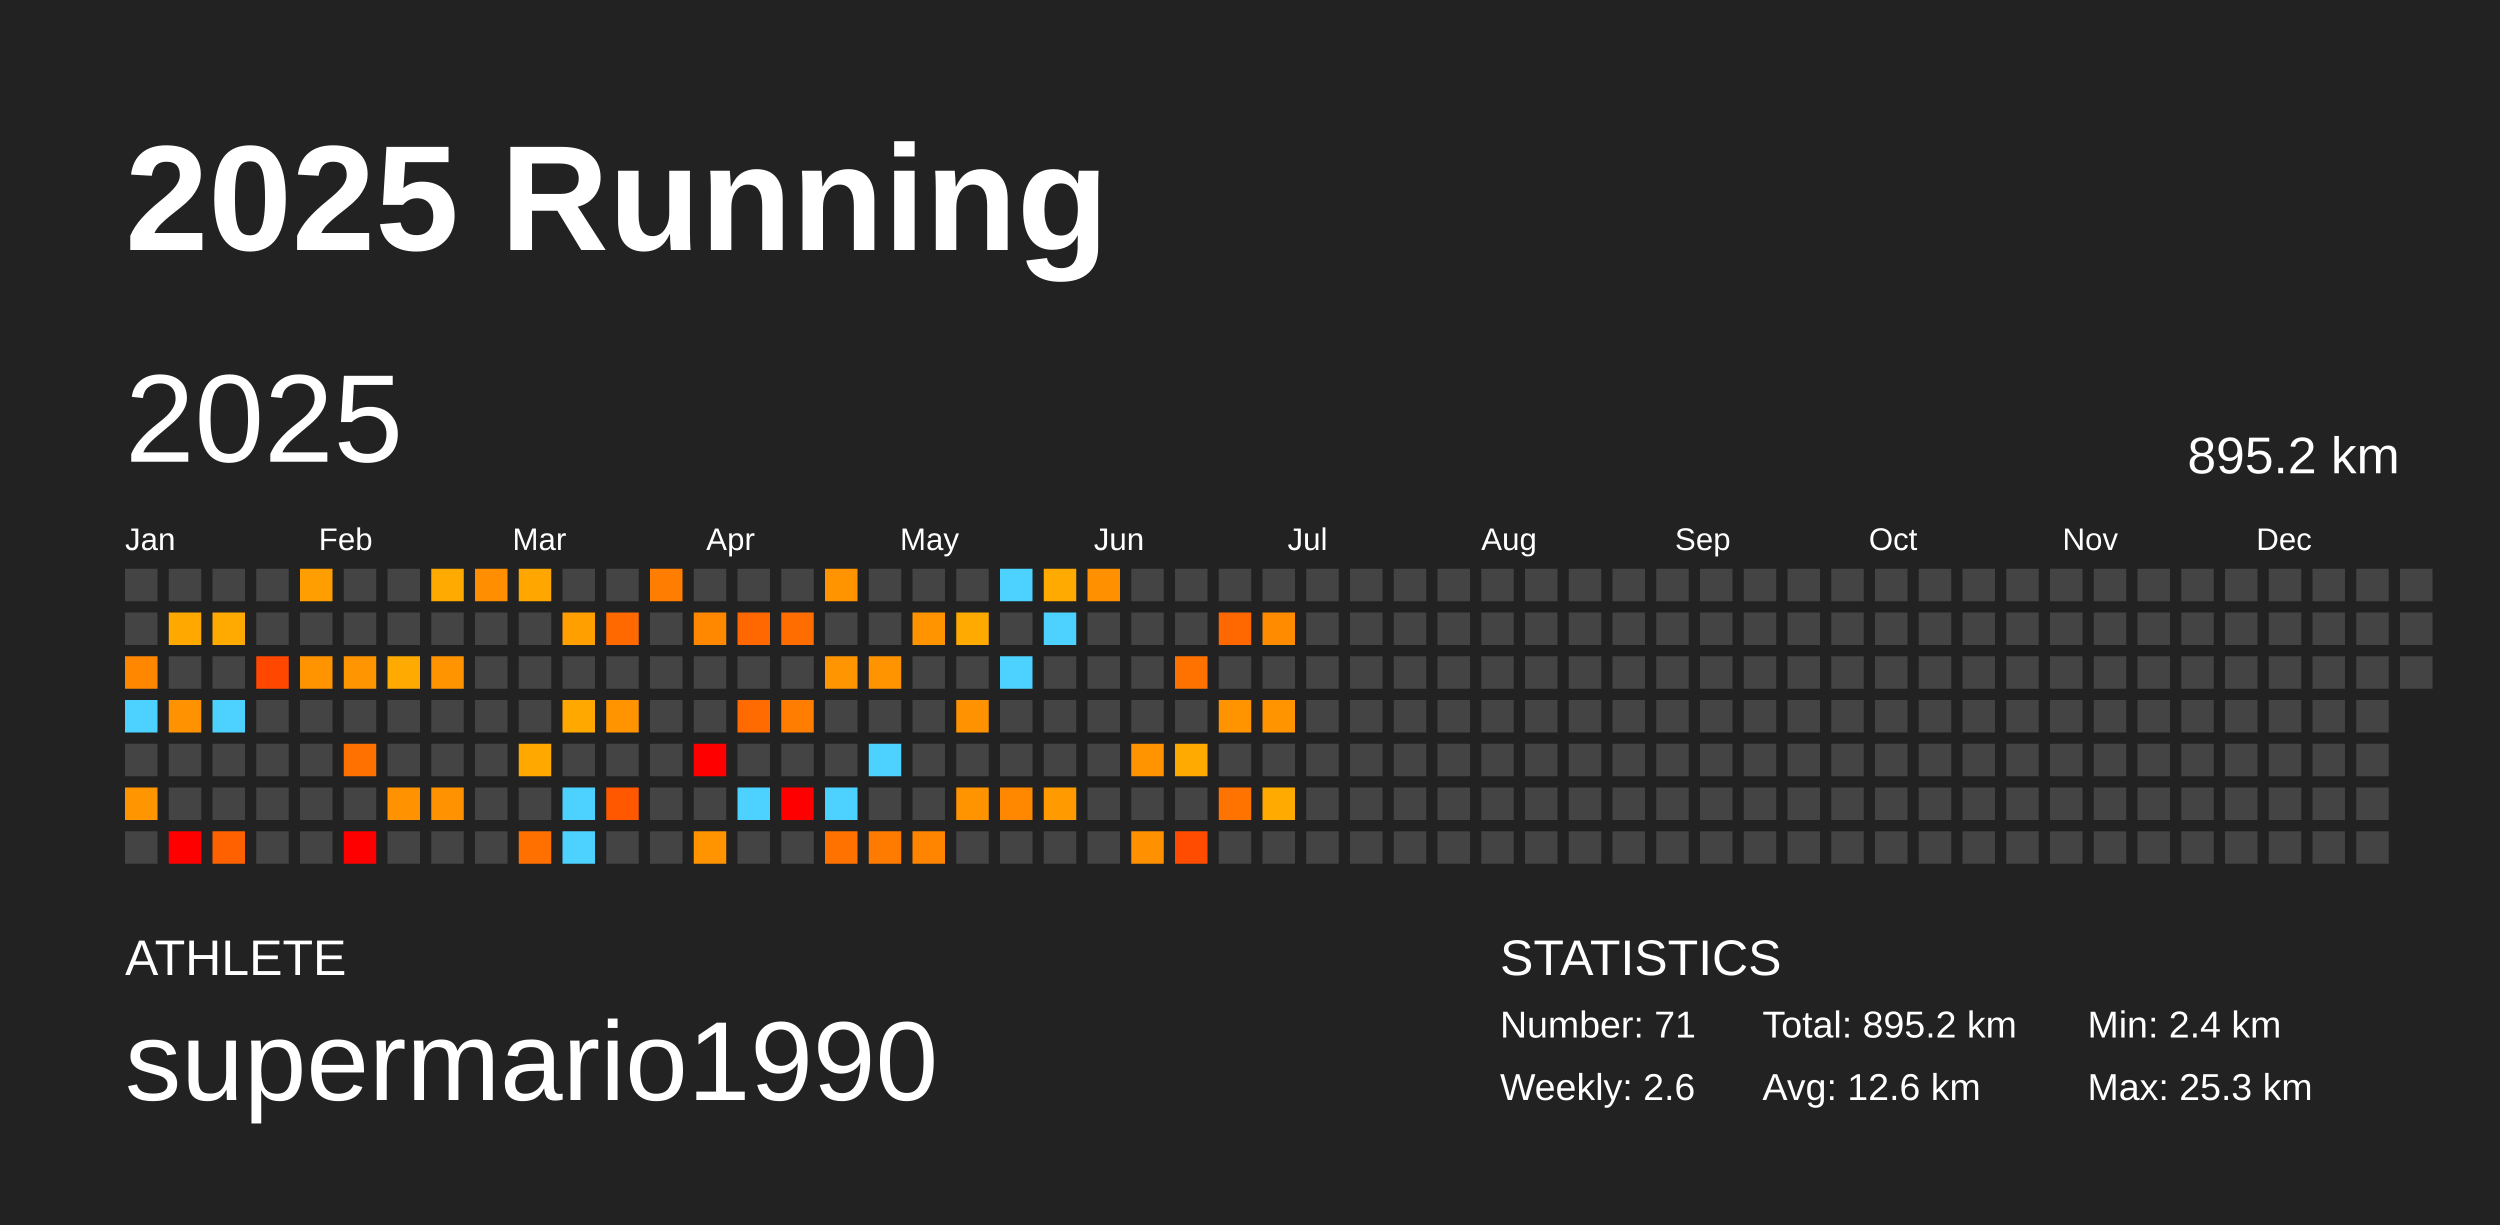
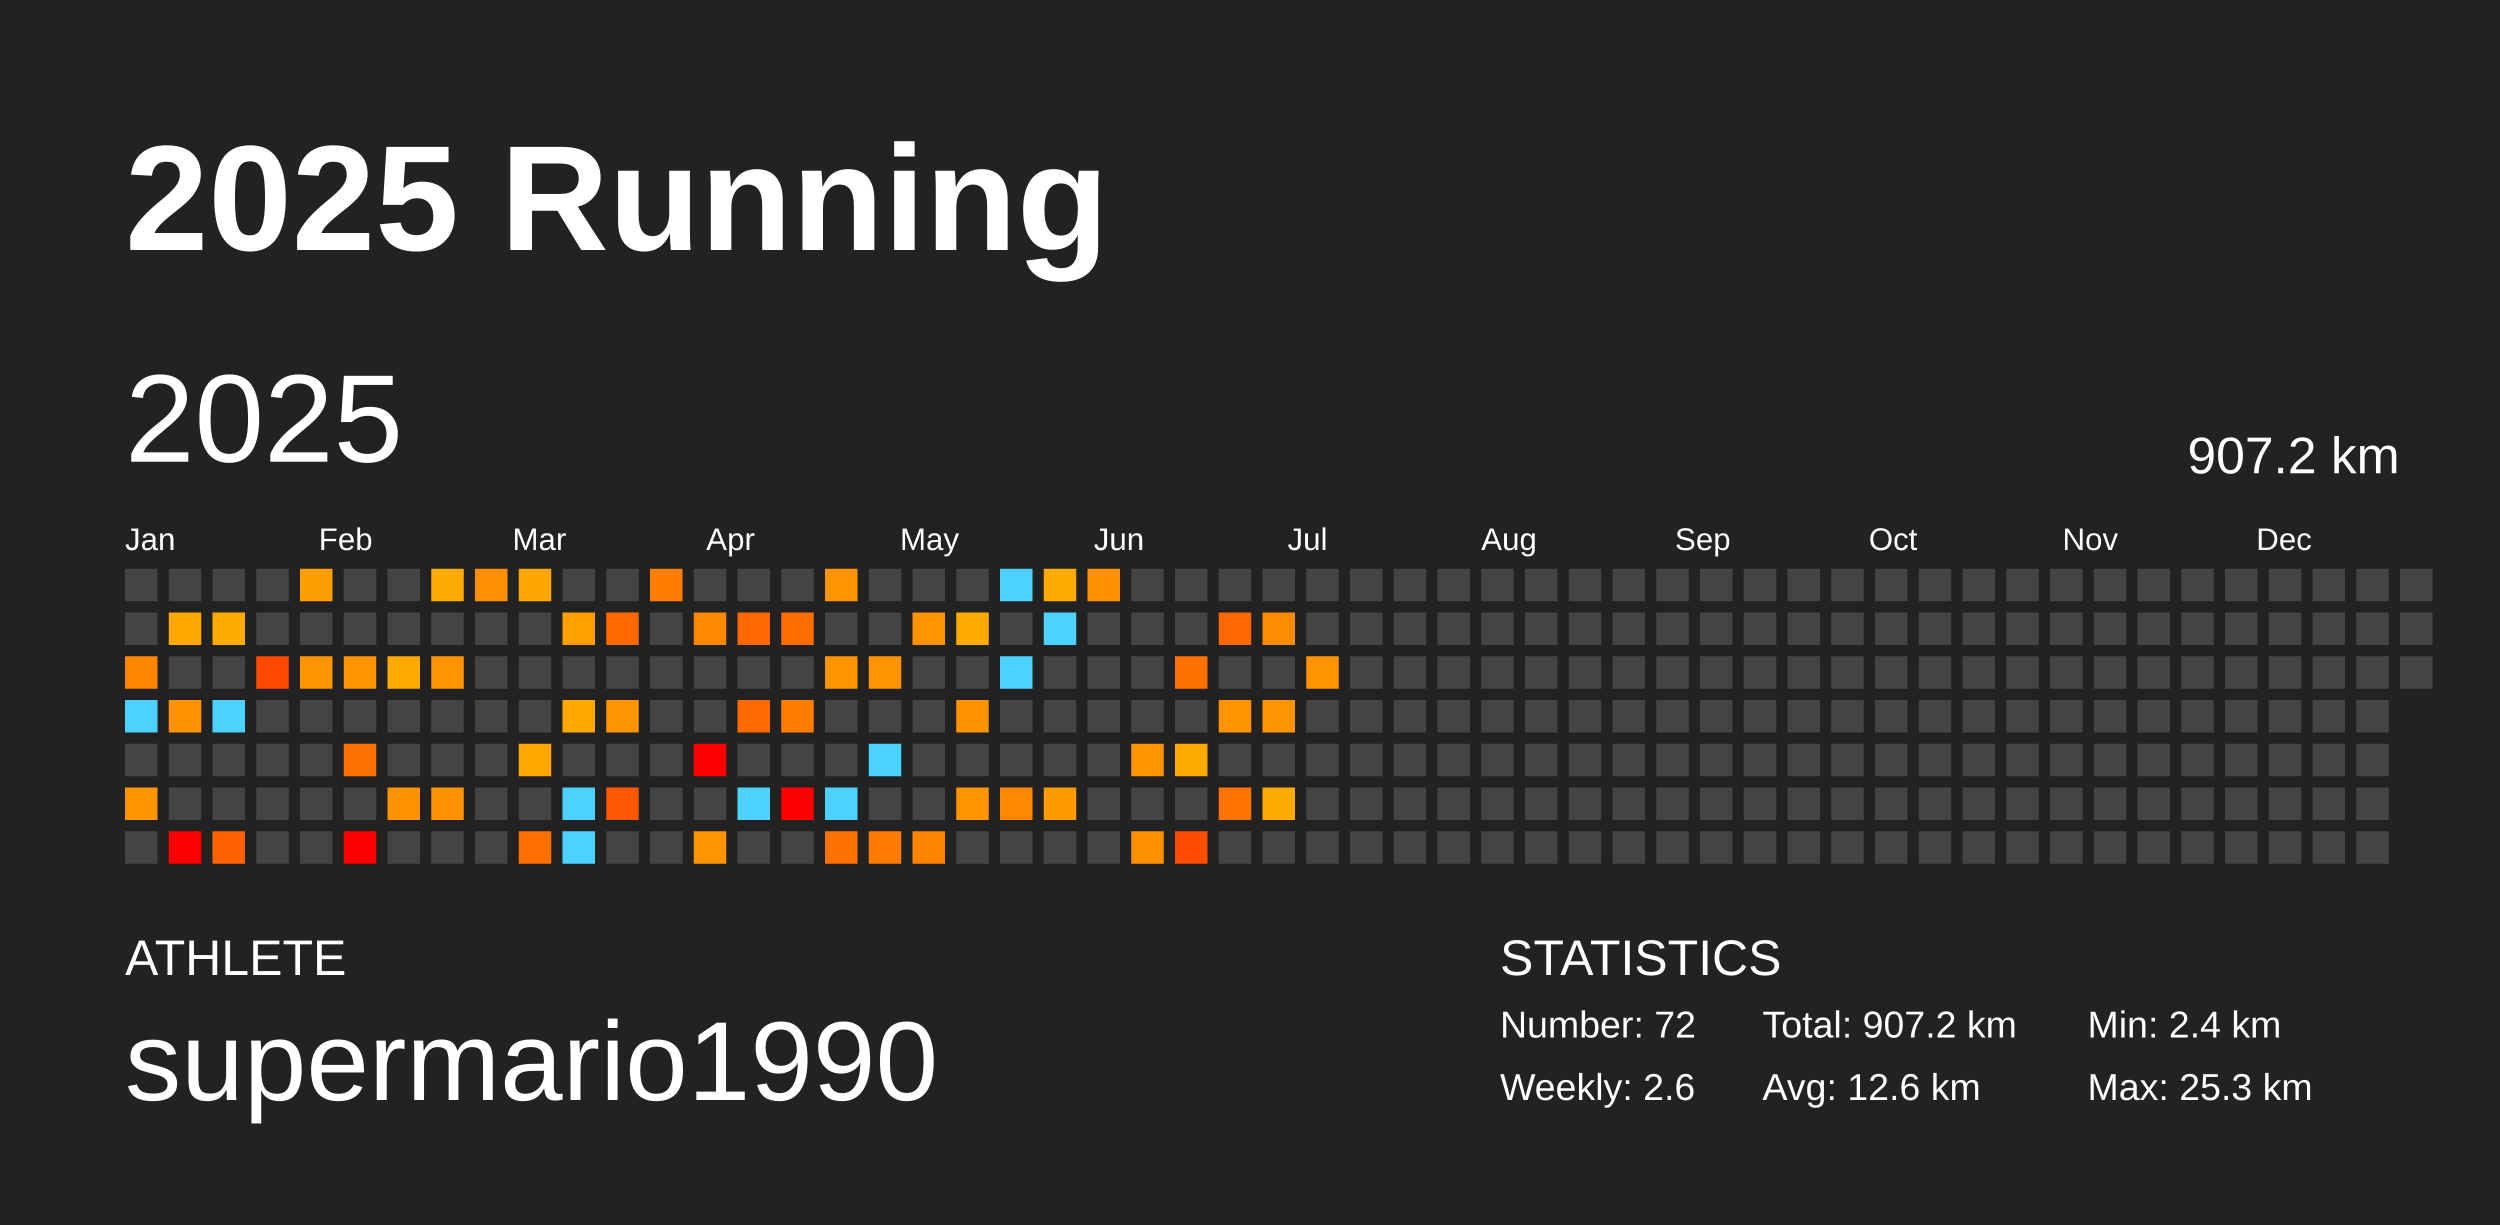
<svg xmlns="http://www.w3.org/2000/svg" baseProfile="full" height="98mm" version="1.1" viewBox="0,0,200,98" width="200mm">
  <defs />
  <rect fill="#222222" height="98" width="200" x="0" y="0" />
  <text fill="#FFFFFF" style="font-size:12px; font-family:Arial; font-weight:bold;" x="10" y="20">2025 Running</text>
  <text fill="#FFFFFF" style="font-size:4px; font-family:Arial" x="10" y="78">ATHLETE</text>
  <text fill="#FFFFFF" style="font-size:9px; font-family:Arial" x="10" y="88">supermario1990</text>
  <text fill="#FFFFFF" style="font-size:4px; font-family:Arial" x="120" y="78">STATISTICS</text>
-   <text fill="#FFFFFF" style="font-size:3px; font-family:Arial" x="120" y="83">Number: 71</text>
+   <text fill="#FFFFFF" style="font-size:3px; font-family:Arial" x="120" y="83">Number: 72</text>
  <text fill="#FFFFFF" style="font-size:3px; font-family:Arial" x="120" y="88">Weekly: 2.6</text>
-   <text fill="#FFFFFF" style="font-size:3px; font-family:Arial" x="141" y="83">Total: 895.2 km</text>
+   <text fill="#FFFFFF" style="font-size:3px; font-family:Arial" x="141" y="83">Total: 907.2 km</text>
  <text fill="#FFFFFF" style="font-size:3px; font-family:Arial" x="141" y="88">Avg: 12.6 km</text>
  <text fill="#FFFFFF" style="font-size:3px; font-family:Arial" x="167" y="83">Min: 2.4 km</text>
  <text fill="#FFFFFF" style="font-size:3px; font-family:Arial" x="167" y="88">Max: 25.3 km</text>
  <text dominant-baseline="hanging" fill="#FFFFFF" style="font-size:10.0px; font-family:Arial;" x="10" y="30">2025</text>
-   <text dominant-baseline="hanging" fill="#FFFFFF" style="font-size:4.125px; font-family:Arial;" x="175" y="35">895.2 km</text>
+   <text dominant-baseline="hanging" fill="#FFFFFF" style="font-size:4.125px; font-family:Arial;" x="175" y="35">907.2 km</text>
  <text fill="#FFFFFF" style="font-size:2.5px; font-family:Arial" x="10.0" y="44">Jan</text>
  <text fill="#FFFFFF" style="font-size:2.5px; font-family:Arial" x="25.5" y="44">Feb</text>
  <text fill="#FFFFFF" style="font-size:2.5px; font-family:Arial" x="41.0" y="44">Mar</text>
  <text fill="#FFFFFF" style="font-size:2.5px; font-family:Arial" x="56.5" y="44">Apr</text>
  <text fill="#FFFFFF" style="font-size:2.5px; font-family:Arial" x="72.0" y="44">May</text>
  <text fill="#FFFFFF" style="font-size:2.5px; font-family:Arial" x="87.5" y="44">Jun</text>
  <text fill="#FFFFFF" style="font-size:2.5px; font-family:Arial" x="103.0" y="44">Jul</text>
  <text fill="#FFFFFF" style="font-size:2.5px; font-family:Arial" x="118.5" y="44">Aug</text>
  <text fill="#FFFFFF" style="font-size:2.5px; font-family:Arial" x="134.0" y="44">Sep</text>
  <text fill="#FFFFFF" style="font-size:2.5px; font-family:Arial" x="149.5" y="44">Oct</text>
  <text fill="#FFFFFF" style="font-size:2.5px; font-family:Arial" x="165.0" y="44">Nov</text>
  <text fill="#FFFFFF" style="font-size:2.5px; font-family:Arial" x="180.5" y="44">Dec</text>
  <rect fill="#444444" height="2.6" width="2.6" x="10.0" y="45.5" />
  <rect fill="#444444" height="2.6" width="2.6" x="10.0" y="49.0" />
  <rect fill="#ff8700" height="2.6" width="2.6" x="10.0" y="52.5" />
  <rect fill="#4dd2ff" height="2.6" width="2.6" x="10.0" y="56.0" />
  <rect fill="#444444" height="2.6" width="2.6" x="10.0" y="59.5" />
  <rect fill="#ff9500" height="2.6" width="2.6" x="10.0" y="63.0" />
  <rect fill="#444444" height="2.6" width="2.6" x="10.0" y="66.5" />
  <rect fill="#444444" height="2.6" width="2.6" x="13.5" y="45.5" />
  <rect fill="#ffa900" height="2.6" width="2.6" x="13.5" y="49.0" />
  <rect fill="#444444" height="2.6" width="2.6" x="13.5" y="52.5" />
  <rect fill="#ff9200" height="2.6" width="2.6" x="13.5" y="56.0" />
  <rect fill="#444444" height="2.6" width="2.6" x="13.5" y="59.5" />
  <rect fill="#444444" height="2.6" width="2.6" x="13.5" y="63.0" />
  <rect fill="red" height="2.6" width="2.6" x="13.5" y="66.5" />
  <rect fill="#444444" height="2.6" width="2.6" x="17.0" y="45.5" />
  <rect fill="#ffaa00" height="2.6" width="2.6" x="17.0" y="49.0" />
  <rect fill="#444444" height="2.6" width="2.6" x="17.0" y="52.5" />
  <rect fill="#4dd2ff" height="2.6" width="2.6" x="17.0" y="56.0" />
  <rect fill="#444444" height="2.6" width="2.6" x="17.0" y="59.5" />
  <rect fill="#444444" height="2.6" width="2.6" x="17.0" y="63.0" />
  <rect fill="#ff6100" height="2.6" width="2.6" x="17.0" y="66.5" />
  <rect fill="#444444" height="2.6" width="2.6" x="20.5" y="45.5" />
  <rect fill="#444444" height="2.6" width="2.6" x="20.5" y="49.0" />
  <rect fill="#ff4700" height="2.6" width="2.6" x="20.5" y="52.5" />
  <rect fill="#444444" height="2.6" width="2.6" x="20.5" y="56.0" />
  <rect fill="#444444" height="2.6" width="2.6" x="20.5" y="59.5" />
  <rect fill="#444444" height="2.6" width="2.6" x="20.5" y="63.0" />
  <rect fill="#444444" height="2.6" width="2.6" x="20.5" y="66.5" />
  <rect fill="#ff9e00" height="2.6" width="2.6" x="24.0" y="45.5" />
  <rect fill="#444444" height="2.6" width="2.6" x="24.0" y="49.0" />
  <rect fill="#ff9400" height="2.6" width="2.6" x="24.0" y="52.5" />
  <rect fill="#444444" height="2.6" width="2.6" x="24.0" y="56.0" />
  <rect fill="#444444" height="2.6" width="2.6" x="24.0" y="59.5" />
  <rect fill="#444444" height="2.6" width="2.6" x="24.0" y="63.0" />
  <rect fill="#444444" height="2.6" width="2.6" x="24.0" y="66.5" />
  <rect fill="#444444" height="2.6" width="2.6" x="27.5" y="45.5" />
  <rect fill="#444444" height="2.6" width="2.6" x="27.5" y="49.0" />
  <rect fill="#ff9500" height="2.6" width="2.6" x="27.5" y="52.5" />
  <rect fill="#444444" height="2.6" width="2.6" x="27.5" y="56.0" />
  <rect fill="#ff7100" height="2.6" width="2.6" x="27.5" y="59.5" />
  <rect fill="#444444" height="2.6" width="2.6" x="27.5" y="63.0" />
  <rect fill="red" height="2.6" width="2.6" x="27.5" y="66.5" />
  <rect fill="#444444" height="2.6" width="2.6" x="31.0" y="45.5" />
  <rect fill="#444444" height="2.6" width="2.6" x="31.0" y="49.0" />
  <rect fill="#ffaa00" height="2.6" width="2.6" x="31.0" y="52.5" />
  <rect fill="#444444" height="2.6" width="2.6" x="31.0" y="56.0" />
  <rect fill="#444444" height="2.6" width="2.6" x="31.0" y="59.5" />
  <rect fill="#ff9200" height="2.6" width="2.6" x="31.0" y="63.0" />
  <rect fill="#444444" height="2.6" width="2.6" x="31.0" y="66.5" />
  <rect fill="#ffaa00" height="2.6" width="2.6" x="34.5" y="45.5" />
  <rect fill="#444444" height="2.6" width="2.6" x="34.5" y="49.0" />
  <rect fill="#ff9300" height="2.6" width="2.6" x="34.5" y="52.5" />
  <rect fill="#444444" height="2.6" width="2.6" x="34.5" y="56.0" />
  <rect fill="#444444" height="2.6" width="2.6" x="34.5" y="59.5" />
  <rect fill="#ff9200" height="2.6" width="2.6" x="34.5" y="63.0" />
  <rect fill="#444444" height="2.6" width="2.6" x="34.5" y="66.5" />
  <rect fill="#ff8e00" height="2.6" width="2.6" x="38.0" y="45.5" />
  <rect fill="#444444" height="2.6" width="2.6" x="38.0" y="49.0" />
  <rect fill="#444444" height="2.6" width="2.6" x="38.0" y="52.5" />
  <rect fill="#444444" height="2.6" width="2.6" x="38.0" y="56.0" />
  <rect fill="#444444" height="2.6" width="2.6" x="38.0" y="59.5" />
  <rect fill="#444444" height="2.6" width="2.6" x="38.0" y="63.0" />
  <rect fill="#444444" height="2.6" width="2.6" x="38.0" y="66.5" />
  <rect fill="#ffa700" height="2.6" width="2.6" x="41.5" y="45.5" />
  <rect fill="#444444" height="2.6" width="2.6" x="41.5" y="49.0" />
  <rect fill="#444444" height="2.6" width="2.6" x="41.5" y="52.5" />
  <rect fill="#444444" height="2.6" width="2.6" x="41.5" y="56.0" />
  <rect fill="#ffa900" height="2.6" width="2.6" x="41.5" y="59.5" />
  <rect fill="#444444" height="2.6" width="2.6" x="41.5" y="63.0" />
  <rect fill="#ff7000" height="2.6" width="2.6" x="41.5" y="66.5" />
  <rect fill="#444444" height="2.6" width="2.6" x="45.0" y="45.5" />
  <rect fill="#ff9f00" height="2.6" width="2.6" x="45.0" y="49.0" />
  <rect fill="#444444" height="2.6" width="2.6" x="45.0" y="52.5" />
  <rect fill="#ffa800" height="2.6" width="2.6" x="45.0" y="56.0" />
  <rect fill="#444444" height="2.6" width="2.6" x="45.0" y="59.5" />
  <rect fill="#4dd2ff" height="2.6" width="2.6" x="45.0" y="63.0" />
  <rect fill="#4dd2ff" height="2.6" width="2.6" x="45.0" y="66.5" />
  <rect fill="#444444" height="2.6" width="2.6" x="48.5" y="45.5" />
  <rect fill="#ff6900" height="2.6" width="2.6" x="48.5" y="49.0" />
  <rect fill="#444444" height="2.6" width="2.6" x="48.5" y="52.5" />
  <rect fill="#ff9300" height="2.6" width="2.6" x="48.5" y="56.0" />
  <rect fill="#444444" height="2.6" width="2.6" x="48.5" y="59.5" />
  <rect fill="#ff5800" height="2.6" width="2.6" x="48.5" y="63.0" />
  <rect fill="#444444" height="2.6" width="2.6" x="48.5" y="66.5" />
  <rect fill="#ff7d00" height="2.6" width="2.6" x="52.0" y="45.5" />
  <rect fill="#444444" height="2.6" width="2.6" x="52.0" y="49.0" />
  <rect fill="#444444" height="2.6" width="2.6" x="52.0" y="52.5" />
  <rect fill="#444444" height="2.6" width="2.6" x="52.0" y="56.0" />
  <rect fill="#444444" height="2.6" width="2.6" x="52.0" y="59.5" />
  <rect fill="#444444" height="2.6" width="2.6" x="52.0" y="63.0" />
  <rect fill="#444444" height="2.6" width="2.6" x="52.0" y="66.5" />
  <rect fill="#444444" height="2.6" width="2.6" x="55.5" y="45.5" />
  <rect fill="#ff8800" height="2.6" width="2.6" x="55.5" y="49.0" />
  <rect fill="#444444" height="2.6" width="2.6" x="55.5" y="52.5" />
  <rect fill="#444444" height="2.6" width="2.6" x="55.5" y="56.0" />
  <rect fill="red" height="2.6" width="2.6" x="55.5" y="59.5" />
  <rect fill="#444444" height="2.6" width="2.6" x="55.5" y="63.0" />
  <rect fill="#ff9400" height="2.6" width="2.6" x="55.5" y="66.5" />
  <rect fill="#444444" height="2.6" width="2.6" x="59.0" y="45.5" />
  <rect fill="#ff6700" height="2.6" width="2.6" x="59.0" y="49.0" />
  <rect fill="#444444" height="2.6" width="2.6" x="59.0" y="52.5" />
  <rect fill="#ff6b00" height="2.6" width="2.6" x="59.0" y="56.0" />
  <rect fill="#444444" height="2.6" width="2.6" x="59.0" y="59.5" />
  <rect fill="#4dd2ff" height="2.6" width="2.6" x="59.0" y="63.0" />
  <rect fill="#444444" height="2.6" width="2.6" x="59.0" y="66.5" />
  <rect fill="#444444" height="2.6" width="2.6" x="62.5" y="45.5" />
  <rect fill="#ff6c00" height="2.6" width="2.6" x="62.5" y="49.0" />
  <rect fill="#444444" height="2.6" width="2.6" x="62.5" y="52.5" />
  <rect fill="#ff7d00" height="2.6" width="2.6" x="62.5" y="56.0" />
  <rect fill="#444444" height="2.6" width="2.6" x="62.5" y="59.5" />
  <rect fill="red" height="2.6" width="2.6" x="62.5" y="63.0" />
  <rect fill="#444444" height="2.6" width="2.6" x="62.5" y="66.5" />
  <rect fill="#ff9400" height="2.6" width="2.6" x="66.0" y="45.5" />
  <rect fill="#444444" height="2.6" width="2.6" x="66.0" y="49.0" />
  <rect fill="#ff9500" height="2.6" width="2.6" x="66.0" y="52.5" />
  <rect fill="#444444" height="2.6" width="2.6" x="66.0" y="56.0" />
  <rect fill="#444444" height="2.6" width="2.6" x="66.0" y="59.5" />
  <rect fill="#4dd2ff" height="2.6" width="2.6" x="66.0" y="63.0" />
  <rect fill="#ff7200" height="2.6" width="2.6" x="66.0" y="66.5" />
  <rect fill="#444444" height="2.6" width="2.6" x="69.5" y="45.5" />
  <rect fill="#444444" height="2.6" width="2.6" x="69.5" y="49.0" />
  <rect fill="#ff9400" height="2.6" width="2.6" x="69.5" y="52.5" />
  <rect fill="#444444" height="2.6" width="2.6" x="69.5" y="56.0" />
  <rect fill="#4dd2ff" height="2.6" width="2.6" x="69.5" y="59.5" />
  <rect fill="#444444" height="2.6" width="2.6" x="69.5" y="63.0" />
  <rect fill="#ff7b00" height="2.6" width="2.6" x="69.5" y="66.5" />
  <rect fill="#444444" height="2.6" width="2.6" x="73.0" y="45.5" />
  <rect fill="#ff9400" height="2.6" width="2.6" x="73.0" y="49.0" />
  <rect fill="#444444" height="2.6" width="2.6" x="73.0" y="52.5" />
  <rect fill="#444444" height="2.6" width="2.6" x="73.0" y="56.0" />
  <rect fill="#444444" height="2.6" width="2.6" x="73.0" y="59.5" />
  <rect fill="#444444" height="2.6" width="2.6" x="73.0" y="63.0" />
  <rect fill="#ff8500" height="2.6" width="2.6" x="73.0" y="66.5" />
  <rect fill="#444444" height="2.6" width="2.6" x="76.5" y="45.5" />
  <rect fill="#ffaa00" height="2.6" width="2.6" x="76.5" y="49.0" />
  <rect fill="#444444" height="2.6" width="2.6" x="76.5" y="52.5" />
  <rect fill="#ff9200" height="2.6" width="2.6" x="76.5" y="56.0" />
  <rect fill="#444444" height="2.6" width="2.6" x="76.5" y="59.5" />
  <rect fill="#ff9300" height="2.6" width="2.6" x="76.5" y="63.0" />
  <rect fill="#444444" height="2.6" width="2.6" x="76.5" y="66.5" />
  <rect fill="#4dd2ff" height="2.6" width="2.6" x="80.0" y="45.5" />
  <rect fill="#444444" height="2.6" width="2.6" x="80.0" y="49.0" />
  <rect fill="#4dd2ff" height="2.6" width="2.6" x="80.0" y="52.5" />
  <rect fill="#444444" height="2.6" width="2.6" x="80.0" y="56.0" />
  <rect fill="#444444" height="2.6" width="2.6" x="80.0" y="59.5" />
  <rect fill="#ff8800" height="2.6" width="2.6" x="80.0" y="63.0" />
  <rect fill="#444444" height="2.6" width="2.6" x="80.0" y="66.5" />
  <rect fill="#ffaa00" height="2.6" width="2.6" x="83.5" y="45.5" />
  <rect fill="#4dd2ff" height="2.6" width="2.6" x="83.5" y="49.0" />
  <rect fill="#444444" height="2.6" width="2.6" x="83.5" y="52.5" />
  <rect fill="#444444" height="2.6" width="2.6" x="83.5" y="56.0" />
  <rect fill="#444444" height="2.6" width="2.6" x="83.5" y="59.5" />
  <rect fill="#ff9b00" height="2.6" width="2.6" x="83.5" y="63.0" />
  <rect fill="#444444" height="2.6" width="2.6" x="83.5" y="66.5" />
  <rect fill="#ff9000" height="2.6" width="2.6" x="87.0" y="45.5" />
  <rect fill="#444444" height="2.6" width="2.6" x="87.0" y="49.0" />
  <rect fill="#444444" height="2.6" width="2.6" x="87.0" y="52.5" />
  <rect fill="#444444" height="2.6" width="2.6" x="87.0" y="56.0" />
  <rect fill="#444444" height="2.6" width="2.6" x="87.0" y="59.5" />
  <rect fill="#444444" height="2.6" width="2.6" x="87.0" y="63.0" />
  <rect fill="#444444" height="2.6" width="2.6" x="87.0" y="66.5" />
  <rect fill="#444444" height="2.6" width="2.6" x="90.5" y="45.5" />
  <rect fill="#444444" height="2.6" width="2.6" x="90.5" y="49.0" />
  <rect fill="#444444" height="2.6" width="2.6" x="90.5" y="52.5" />
  <rect fill="#444444" height="2.6" width="2.6" x="90.5" y="56.0" />
  <rect fill="#ff9400" height="2.6" width="2.6" x="90.5" y="59.5" />
  <rect fill="#444444" height="2.6" width="2.6" x="90.5" y="63.0" />
  <rect fill="#ff9000" height="2.6" width="2.6" x="90.5" y="66.5" />
  <rect fill="#444444" height="2.6" width="2.6" x="94.0" y="45.5" />
  <rect fill="#444444" height="2.6" width="2.6" x="94.0" y="49.0" />
  <rect fill="#ff7200" height="2.6" width="2.6" x="94.0" y="52.5" />
  <rect fill="#444444" height="2.6" width="2.6" x="94.0" y="56.0" />
  <rect fill="#ffaa00" height="2.6" width="2.6" x="94.0" y="59.5" />
  <rect fill="#444444" height="2.6" width="2.6" x="94.0" y="63.0" />
  <rect fill="#ff4c00" height="2.6" width="2.6" x="94.0" y="66.5" />
  <rect fill="#444444" height="2.6" width="2.6" x="97.5" y="45.5" />
  <rect fill="#ff6700" height="2.6" width="2.6" x="97.5" y="49.0" />
  <rect fill="#444444" height="2.6" width="2.6" x="97.5" y="52.5" />
  <rect fill="#ff9400" height="2.6" width="2.6" x="97.5" y="56.0" />
  <rect fill="#444444" height="2.6" width="2.6" x="97.5" y="59.5" />
  <rect fill="#ff7300" height="2.6" width="2.6" x="97.5" y="63.0" />
  <rect fill="#444444" height="2.6" width="2.6" x="97.5" y="66.5" />
  <rect fill="#444444" height="2.6" width="2.6" x="101.0" y="45.5" />
  <rect fill="#ff8b00" height="2.6" width="2.6" x="101.0" y="49.0" />
  <rect fill="#444444" height="2.6" width="2.6" x="101.0" y="52.5" />
  <rect fill="#ff9400" height="2.6" width="2.6" x="101.0" y="56.0" />
  <rect fill="#444444" height="2.6" width="2.6" x="101.0" y="59.5" />
  <rect fill="#ffaa00" height="2.6" width="2.6" x="101.0" y="63.0" />
  <rect fill="#444444" height="2.6" width="2.6" x="101.0" y="66.5" />
  <rect fill="#444444" height="2.6" width="2.6" x="104.5" y="45.5" />
  <rect fill="#444444" height="2.6" width="2.6" x="104.5" y="49.0" />
-   <rect fill="#444444" height="2.6" width="2.6" x="104.5" y="52.5" />
+   <rect fill="#ff9400" height="2.6" width="2.6" x="104.5" y="52.5" />
  <rect fill="#444444" height="2.6" width="2.6" x="104.5" y="56.0" />
  <rect fill="#444444" height="2.6" width="2.6" x="104.5" y="59.5" />
  <rect fill="#444444" height="2.6" width="2.6" x="104.5" y="63.0" />
  <rect fill="#444444" height="2.6" width="2.6" x="104.5" y="66.5" />
  <rect fill="#444444" height="2.6" width="2.6" x="108.0" y="45.5" />
  <rect fill="#444444" height="2.6" width="2.6" x="108.0" y="49.0" />
  <rect fill="#444444" height="2.6" width="2.6" x="108.0" y="52.5" />
  <rect fill="#444444" height="2.6" width="2.6" x="108.0" y="56.0" />
  <rect fill="#444444" height="2.6" width="2.6" x="108.0" y="59.5" />
  <rect fill="#444444" height="2.6" width="2.6" x="108.0" y="63.0" />
  <rect fill="#444444" height="2.6" width="2.6" x="108.0" y="66.5" />
  <rect fill="#444444" height="2.6" width="2.6" x="111.5" y="45.5" />
  <rect fill="#444444" height="2.6" width="2.6" x="111.5" y="49.0" />
  <rect fill="#444444" height="2.6" width="2.6" x="111.5" y="52.5" />
  <rect fill="#444444" height="2.6" width="2.6" x="111.5" y="56.0" />
  <rect fill="#444444" height="2.6" width="2.6" x="111.5" y="59.5" />
  <rect fill="#444444" height="2.6" width="2.6" x="111.5" y="63.0" />
  <rect fill="#444444" height="2.6" width="2.6" x="111.5" y="66.5" />
  <rect fill="#444444" height="2.6" width="2.6" x="115.0" y="45.5" />
  <rect fill="#444444" height="2.6" width="2.6" x="115.0" y="49.0" />
  <rect fill="#444444" height="2.6" width="2.6" x="115.0" y="52.5" />
  <rect fill="#444444" height="2.6" width="2.6" x="115.0" y="56.0" />
  <rect fill="#444444" height="2.6" width="2.6" x="115.0" y="59.5" />
  <rect fill="#444444" height="2.6" width="2.6" x="115.0" y="63.0" />
  <rect fill="#444444" height="2.6" width="2.6" x="115.0" y="66.5" />
  <rect fill="#444444" height="2.6" width="2.6" x="118.5" y="45.5" />
  <rect fill="#444444" height="2.6" width="2.6" x="118.5" y="49.0" />
  <rect fill="#444444" height="2.6" width="2.6" x="118.5" y="52.5" />
  <rect fill="#444444" height="2.6" width="2.6" x="118.5" y="56.0" />
  <rect fill="#444444" height="2.6" width="2.6" x="118.5" y="59.5" />
  <rect fill="#444444" height="2.6" width="2.6" x="118.5" y="63.0" />
  <rect fill="#444444" height="2.6" width="2.6" x="118.5" y="66.5" />
  <rect fill="#444444" height="2.6" width="2.6" x="122.0" y="45.5" />
  <rect fill="#444444" height="2.6" width="2.6" x="122.0" y="49.0" />
  <rect fill="#444444" height="2.6" width="2.6" x="122.0" y="52.5" />
  <rect fill="#444444" height="2.6" width="2.6" x="122.0" y="56.0" />
  <rect fill="#444444" height="2.6" width="2.6" x="122.0" y="59.5" />
  <rect fill="#444444" height="2.6" width="2.6" x="122.0" y="63.0" />
  <rect fill="#444444" height="2.6" width="2.6" x="122.0" y="66.5" />
  <rect fill="#444444" height="2.6" width="2.6" x="125.5" y="45.5" />
  <rect fill="#444444" height="2.6" width="2.6" x="125.5" y="49.0" />
  <rect fill="#444444" height="2.6" width="2.6" x="125.5" y="52.5" />
  <rect fill="#444444" height="2.6" width="2.6" x="125.5" y="56.0" />
  <rect fill="#444444" height="2.6" width="2.6" x="125.5" y="59.5" />
  <rect fill="#444444" height="2.6" width="2.6" x="125.5" y="63.0" />
  <rect fill="#444444" height="2.6" width="2.6" x="125.5" y="66.5" />
  <rect fill="#444444" height="2.6" width="2.6" x="129.0" y="45.5" />
  <rect fill="#444444" height="2.6" width="2.6" x="129.0" y="49.0" />
  <rect fill="#444444" height="2.6" width="2.6" x="129.0" y="52.5" />
  <rect fill="#444444" height="2.6" width="2.6" x="129.0" y="56.0" />
  <rect fill="#444444" height="2.6" width="2.6" x="129.0" y="59.5" />
  <rect fill="#444444" height="2.6" width="2.6" x="129.0" y="63.0" />
  <rect fill="#444444" height="2.6" width="2.6" x="129.0" y="66.5" />
  <rect fill="#444444" height="2.6" width="2.6" x="132.5" y="45.5" />
  <rect fill="#444444" height="2.6" width="2.6" x="132.5" y="49.0" />
  <rect fill="#444444" height="2.6" width="2.6" x="132.5" y="52.5" />
  <rect fill="#444444" height="2.6" width="2.6" x="132.5" y="56.0" />
  <rect fill="#444444" height="2.6" width="2.6" x="132.5" y="59.5" />
  <rect fill="#444444" height="2.6" width="2.6" x="132.5" y="63.0" />
  <rect fill="#444444" height="2.6" width="2.6" x="132.5" y="66.5" />
  <rect fill="#444444" height="2.6" width="2.6" x="136.0" y="45.5" />
  <rect fill="#444444" height="2.6" width="2.6" x="136.0" y="49.0" />
  <rect fill="#444444" height="2.6" width="2.6" x="136.0" y="52.5" />
  <rect fill="#444444" height="2.6" width="2.6" x="136.0" y="56.0" />
  <rect fill="#444444" height="2.6" width="2.6" x="136.0" y="59.5" />
  <rect fill="#444444" height="2.6" width="2.6" x="136.0" y="63.0" />
  <rect fill="#444444" height="2.6" width="2.6" x="136.0" y="66.5" />
  <rect fill="#444444" height="2.6" width="2.6" x="139.5" y="45.5" />
  <rect fill="#444444" height="2.6" width="2.6" x="139.5" y="49.0" />
  <rect fill="#444444" height="2.6" width="2.6" x="139.5" y="52.5" />
  <rect fill="#444444" height="2.6" width="2.6" x="139.5" y="56.0" />
  <rect fill="#444444" height="2.6" width="2.6" x="139.5" y="59.5" />
  <rect fill="#444444" height="2.6" width="2.6" x="139.5" y="63.0" />
  <rect fill="#444444" height="2.6" width="2.6" x="139.5" y="66.5" />
  <rect fill="#444444" height="2.6" width="2.6" x="143.0" y="45.5" />
  <rect fill="#444444" height="2.6" width="2.6" x="143.0" y="49.0" />
  <rect fill="#444444" height="2.6" width="2.6" x="143.0" y="52.5" />
  <rect fill="#444444" height="2.6" width="2.6" x="143.0" y="56.0" />
  <rect fill="#444444" height="2.6" width="2.6" x="143.0" y="59.5" />
  <rect fill="#444444" height="2.6" width="2.6" x="143.0" y="63.0" />
  <rect fill="#444444" height="2.6" width="2.6" x="143.0" y="66.5" />
  <rect fill="#444444" height="2.6" width="2.6" x="146.5" y="45.5" />
  <rect fill="#444444" height="2.6" width="2.6" x="146.5" y="49.0" />
  <rect fill="#444444" height="2.6" width="2.6" x="146.5" y="52.5" />
  <rect fill="#444444" height="2.6" width="2.6" x="146.5" y="56.0" />
  <rect fill="#444444" height="2.6" width="2.6" x="146.5" y="59.5" />
  <rect fill="#444444" height="2.6" width="2.6" x="146.5" y="63.0" />
  <rect fill="#444444" height="2.6" width="2.6" x="146.5" y="66.5" />
  <rect fill="#444444" height="2.6" width="2.6" x="150.0" y="45.5" />
  <rect fill="#444444" height="2.6" width="2.6" x="150.0" y="49.0" />
  <rect fill="#444444" height="2.6" width="2.6" x="150.0" y="52.5" />
  <rect fill="#444444" height="2.6" width="2.6" x="150.0" y="56.0" />
  <rect fill="#444444" height="2.6" width="2.6" x="150.0" y="59.5" />
  <rect fill="#444444" height="2.6" width="2.6" x="150.0" y="63.0" />
  <rect fill="#444444" height="2.6" width="2.6" x="150.0" y="66.5" />
  <rect fill="#444444" height="2.6" width="2.6" x="153.5" y="45.5" />
  <rect fill="#444444" height="2.6" width="2.6" x="153.5" y="49.0" />
  <rect fill="#444444" height="2.6" width="2.6" x="153.5" y="52.5" />
  <rect fill="#444444" height="2.6" width="2.6" x="153.5" y="56.0" />
  <rect fill="#444444" height="2.6" width="2.6" x="153.5" y="59.5" />
  <rect fill="#444444" height="2.6" width="2.6" x="153.5" y="63.0" />
  <rect fill="#444444" height="2.6" width="2.6" x="153.5" y="66.5" />
  <rect fill="#444444" height="2.6" width="2.6" x="157.0" y="45.5" />
  <rect fill="#444444" height="2.6" width="2.6" x="157.0" y="49.0" />
  <rect fill="#444444" height="2.6" width="2.6" x="157.0" y="52.5" />
  <rect fill="#444444" height="2.6" width="2.6" x="157.0" y="56.0" />
  <rect fill="#444444" height="2.6" width="2.6" x="157.0" y="59.5" />
  <rect fill="#444444" height="2.6" width="2.6" x="157.0" y="63.0" />
  <rect fill="#444444" height="2.6" width="2.6" x="157.0" y="66.5" />
  <rect fill="#444444" height="2.6" width="2.6" x="160.5" y="45.5" />
  <rect fill="#444444" height="2.6" width="2.6" x="160.5" y="49.0" />
  <rect fill="#444444" height="2.6" width="2.6" x="160.5" y="52.5" />
  <rect fill="#444444" height="2.6" width="2.6" x="160.5" y="56.0" />
  <rect fill="#444444" height="2.6" width="2.6" x="160.5" y="59.5" />
  <rect fill="#444444" height="2.6" width="2.6" x="160.5" y="63.0" />
  <rect fill="#444444" height="2.6" width="2.6" x="160.5" y="66.5" />
  <rect fill="#444444" height="2.6" width="2.6" x="164.0" y="45.5" />
  <rect fill="#444444" height="2.6" width="2.6" x="164.0" y="49.0" />
  <rect fill="#444444" height="2.6" width="2.6" x="164.0" y="52.5" />
  <rect fill="#444444" height="2.6" width="2.6" x="164.0" y="56.0" />
  <rect fill="#444444" height="2.6" width="2.6" x="164.0" y="59.5" />
  <rect fill="#444444" height="2.6" width="2.6" x="164.0" y="63.0" />
  <rect fill="#444444" height="2.6" width="2.6" x="164.0" y="66.5" />
  <rect fill="#444444" height="2.6" width="2.6" x="167.5" y="45.5" />
  <rect fill="#444444" height="2.6" width="2.6" x="167.5" y="49.0" />
  <rect fill="#444444" height="2.6" width="2.6" x="167.5" y="52.5" />
  <rect fill="#444444" height="2.6" width="2.6" x="167.5" y="56.0" />
  <rect fill="#444444" height="2.6" width="2.6" x="167.5" y="59.5" />
  <rect fill="#444444" height="2.6" width="2.6" x="167.5" y="63.0" />
  <rect fill="#444444" height="2.6" width="2.6" x="167.5" y="66.5" />
  <rect fill="#444444" height="2.6" width="2.6" x="171.0" y="45.5" />
  <rect fill="#444444" height="2.6" width="2.6" x="171.0" y="49.0" />
  <rect fill="#444444" height="2.6" width="2.6" x="171.0" y="52.5" />
  <rect fill="#444444" height="2.6" width="2.6" x="171.0" y="56.0" />
  <rect fill="#444444" height="2.6" width="2.6" x="171.0" y="59.5" />
  <rect fill="#444444" height="2.6" width="2.6" x="171.0" y="63.0" />
  <rect fill="#444444" height="2.6" width="2.6" x="171.0" y="66.5" />
  <rect fill="#444444" height="2.6" width="2.6" x="174.5" y="45.5" />
  <rect fill="#444444" height="2.6" width="2.6" x="174.5" y="49.0" />
  <rect fill="#444444" height="2.6" width="2.6" x="174.5" y="52.5" />
  <rect fill="#444444" height="2.6" width="2.6" x="174.5" y="56.0" />
  <rect fill="#444444" height="2.6" width="2.6" x="174.5" y="59.5" />
  <rect fill="#444444" height="2.6" width="2.6" x="174.5" y="63.0" />
  <rect fill="#444444" height="2.6" width="2.6" x="174.5" y="66.5" />
  <rect fill="#444444" height="2.6" width="2.6" x="178.0" y="45.5" />
  <rect fill="#444444" height="2.6" width="2.6" x="178.0" y="49.0" />
  <rect fill="#444444" height="2.6" width="2.6" x="178.0" y="52.5" />
  <rect fill="#444444" height="2.6" width="2.6" x="178.0" y="56.0" />
  <rect fill="#444444" height="2.6" width="2.6" x="178.0" y="59.5" />
  <rect fill="#444444" height="2.6" width="2.6" x="178.0" y="63.0" />
  <rect fill="#444444" height="2.6" width="2.6" x="178.0" y="66.5" />
  <rect fill="#444444" height="2.6" width="2.6" x="181.5" y="45.5" />
  <rect fill="#444444" height="2.6" width="2.6" x="181.5" y="49.0" />
  <rect fill="#444444" height="2.6" width="2.6" x="181.5" y="52.5" />
  <rect fill="#444444" height="2.6" width="2.6" x="181.5" y="56.0" />
  <rect fill="#444444" height="2.6" width="2.6" x="181.5" y="59.5" />
  <rect fill="#444444" height="2.6" width="2.6" x="181.5" y="63.0" />
  <rect fill="#444444" height="2.6" width="2.6" x="181.5" y="66.5" />
  <rect fill="#444444" height="2.6" width="2.6" x="185.0" y="45.5" />
  <rect fill="#444444" height="2.6" width="2.6" x="185.0" y="49.0" />
  <rect fill="#444444" height="2.6" width="2.6" x="185.0" y="52.5" />
  <rect fill="#444444" height="2.6" width="2.6" x="185.0" y="56.0" />
  <rect fill="#444444" height="2.6" width="2.6" x="185.0" y="59.5" />
  <rect fill="#444444" height="2.6" width="2.6" x="185.0" y="63.0" />
  <rect fill="#444444" height="2.6" width="2.6" x="185.0" y="66.5" />
  <rect fill="#444444" height="2.6" width="2.6" x="188.5" y="45.5" />
  <rect fill="#444444" height="2.6" width="2.6" x="188.5" y="49.0" />
  <rect fill="#444444" height="2.6" width="2.6" x="188.5" y="52.5" />
  <rect fill="#444444" height="2.6" width="2.6" x="188.5" y="56.0" />
  <rect fill="#444444" height="2.6" width="2.6" x="188.5" y="59.5" />
  <rect fill="#444444" height="2.6" width="2.6" x="188.5" y="63.0" />
  <rect fill="#444444" height="2.6" width="2.6" x="188.5" y="66.5" />
  <rect fill="#444444" height="2.6" width="2.6" x="192.0" y="45.5" />
  <rect fill="#444444" height="2.6" width="2.6" x="192.0" y="49.0" />
  <rect fill="#444444" height="2.6" width="2.6" x="192.0" y="52.5" />
</svg>
